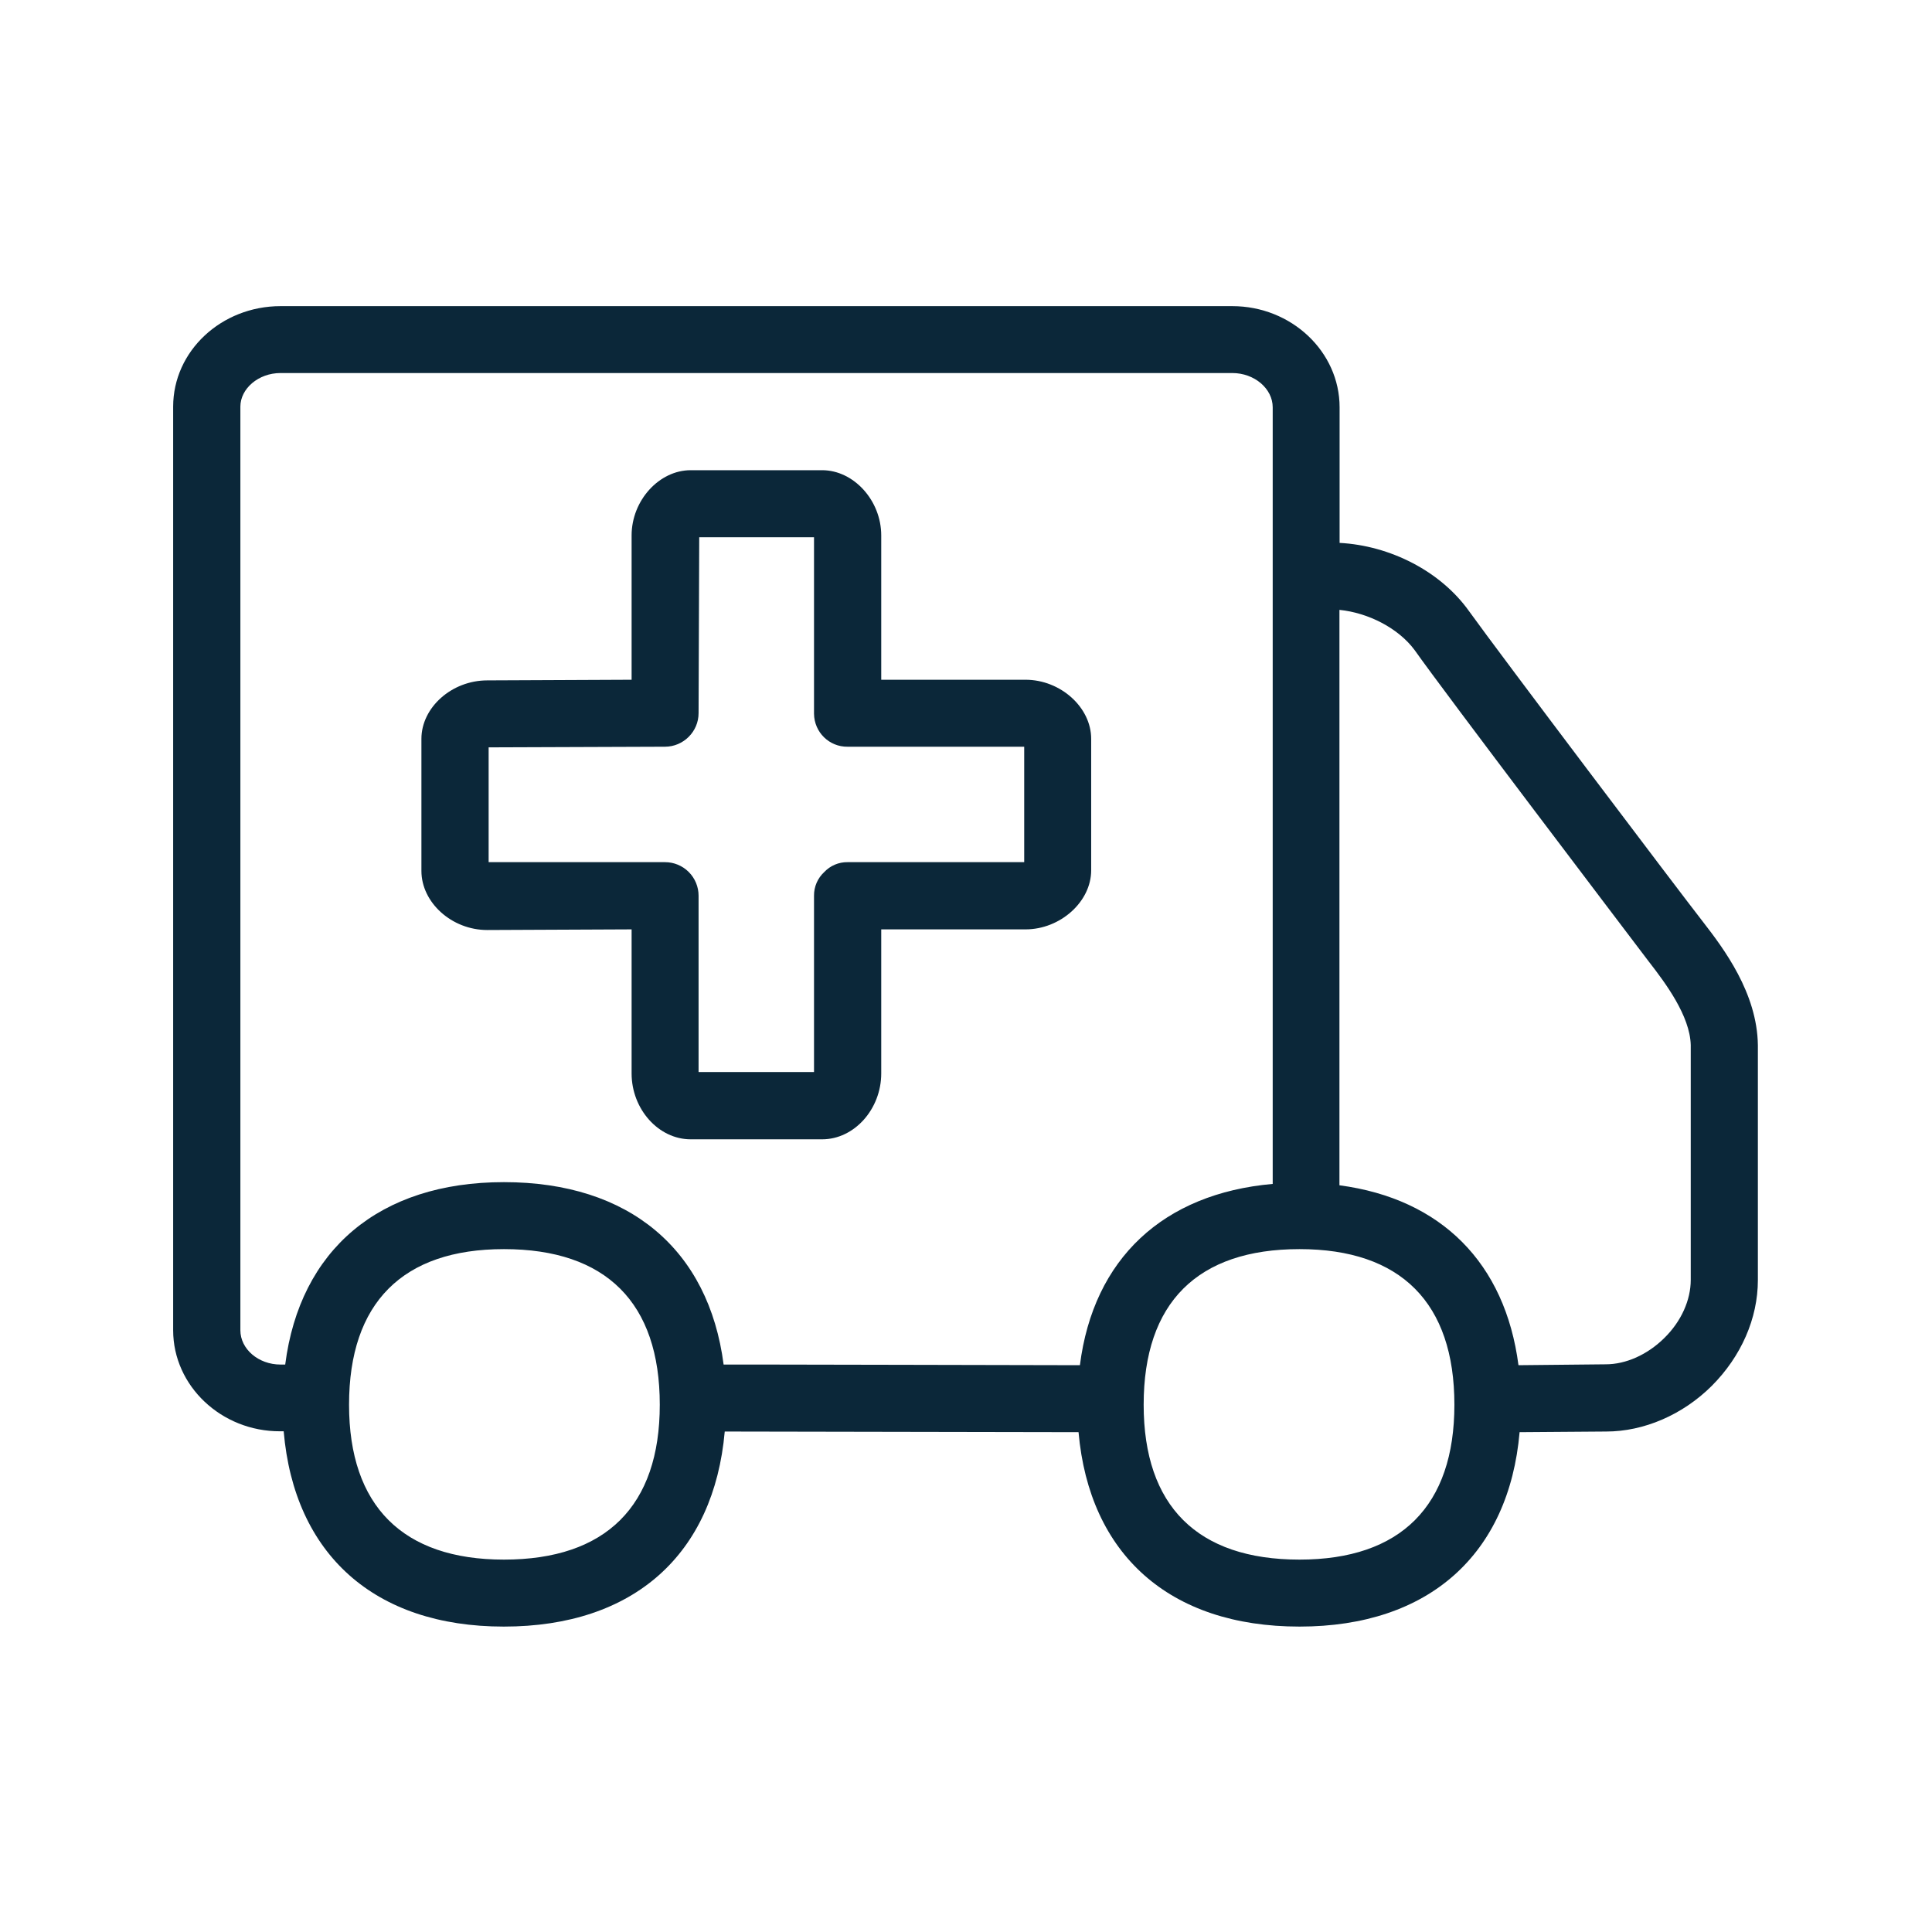
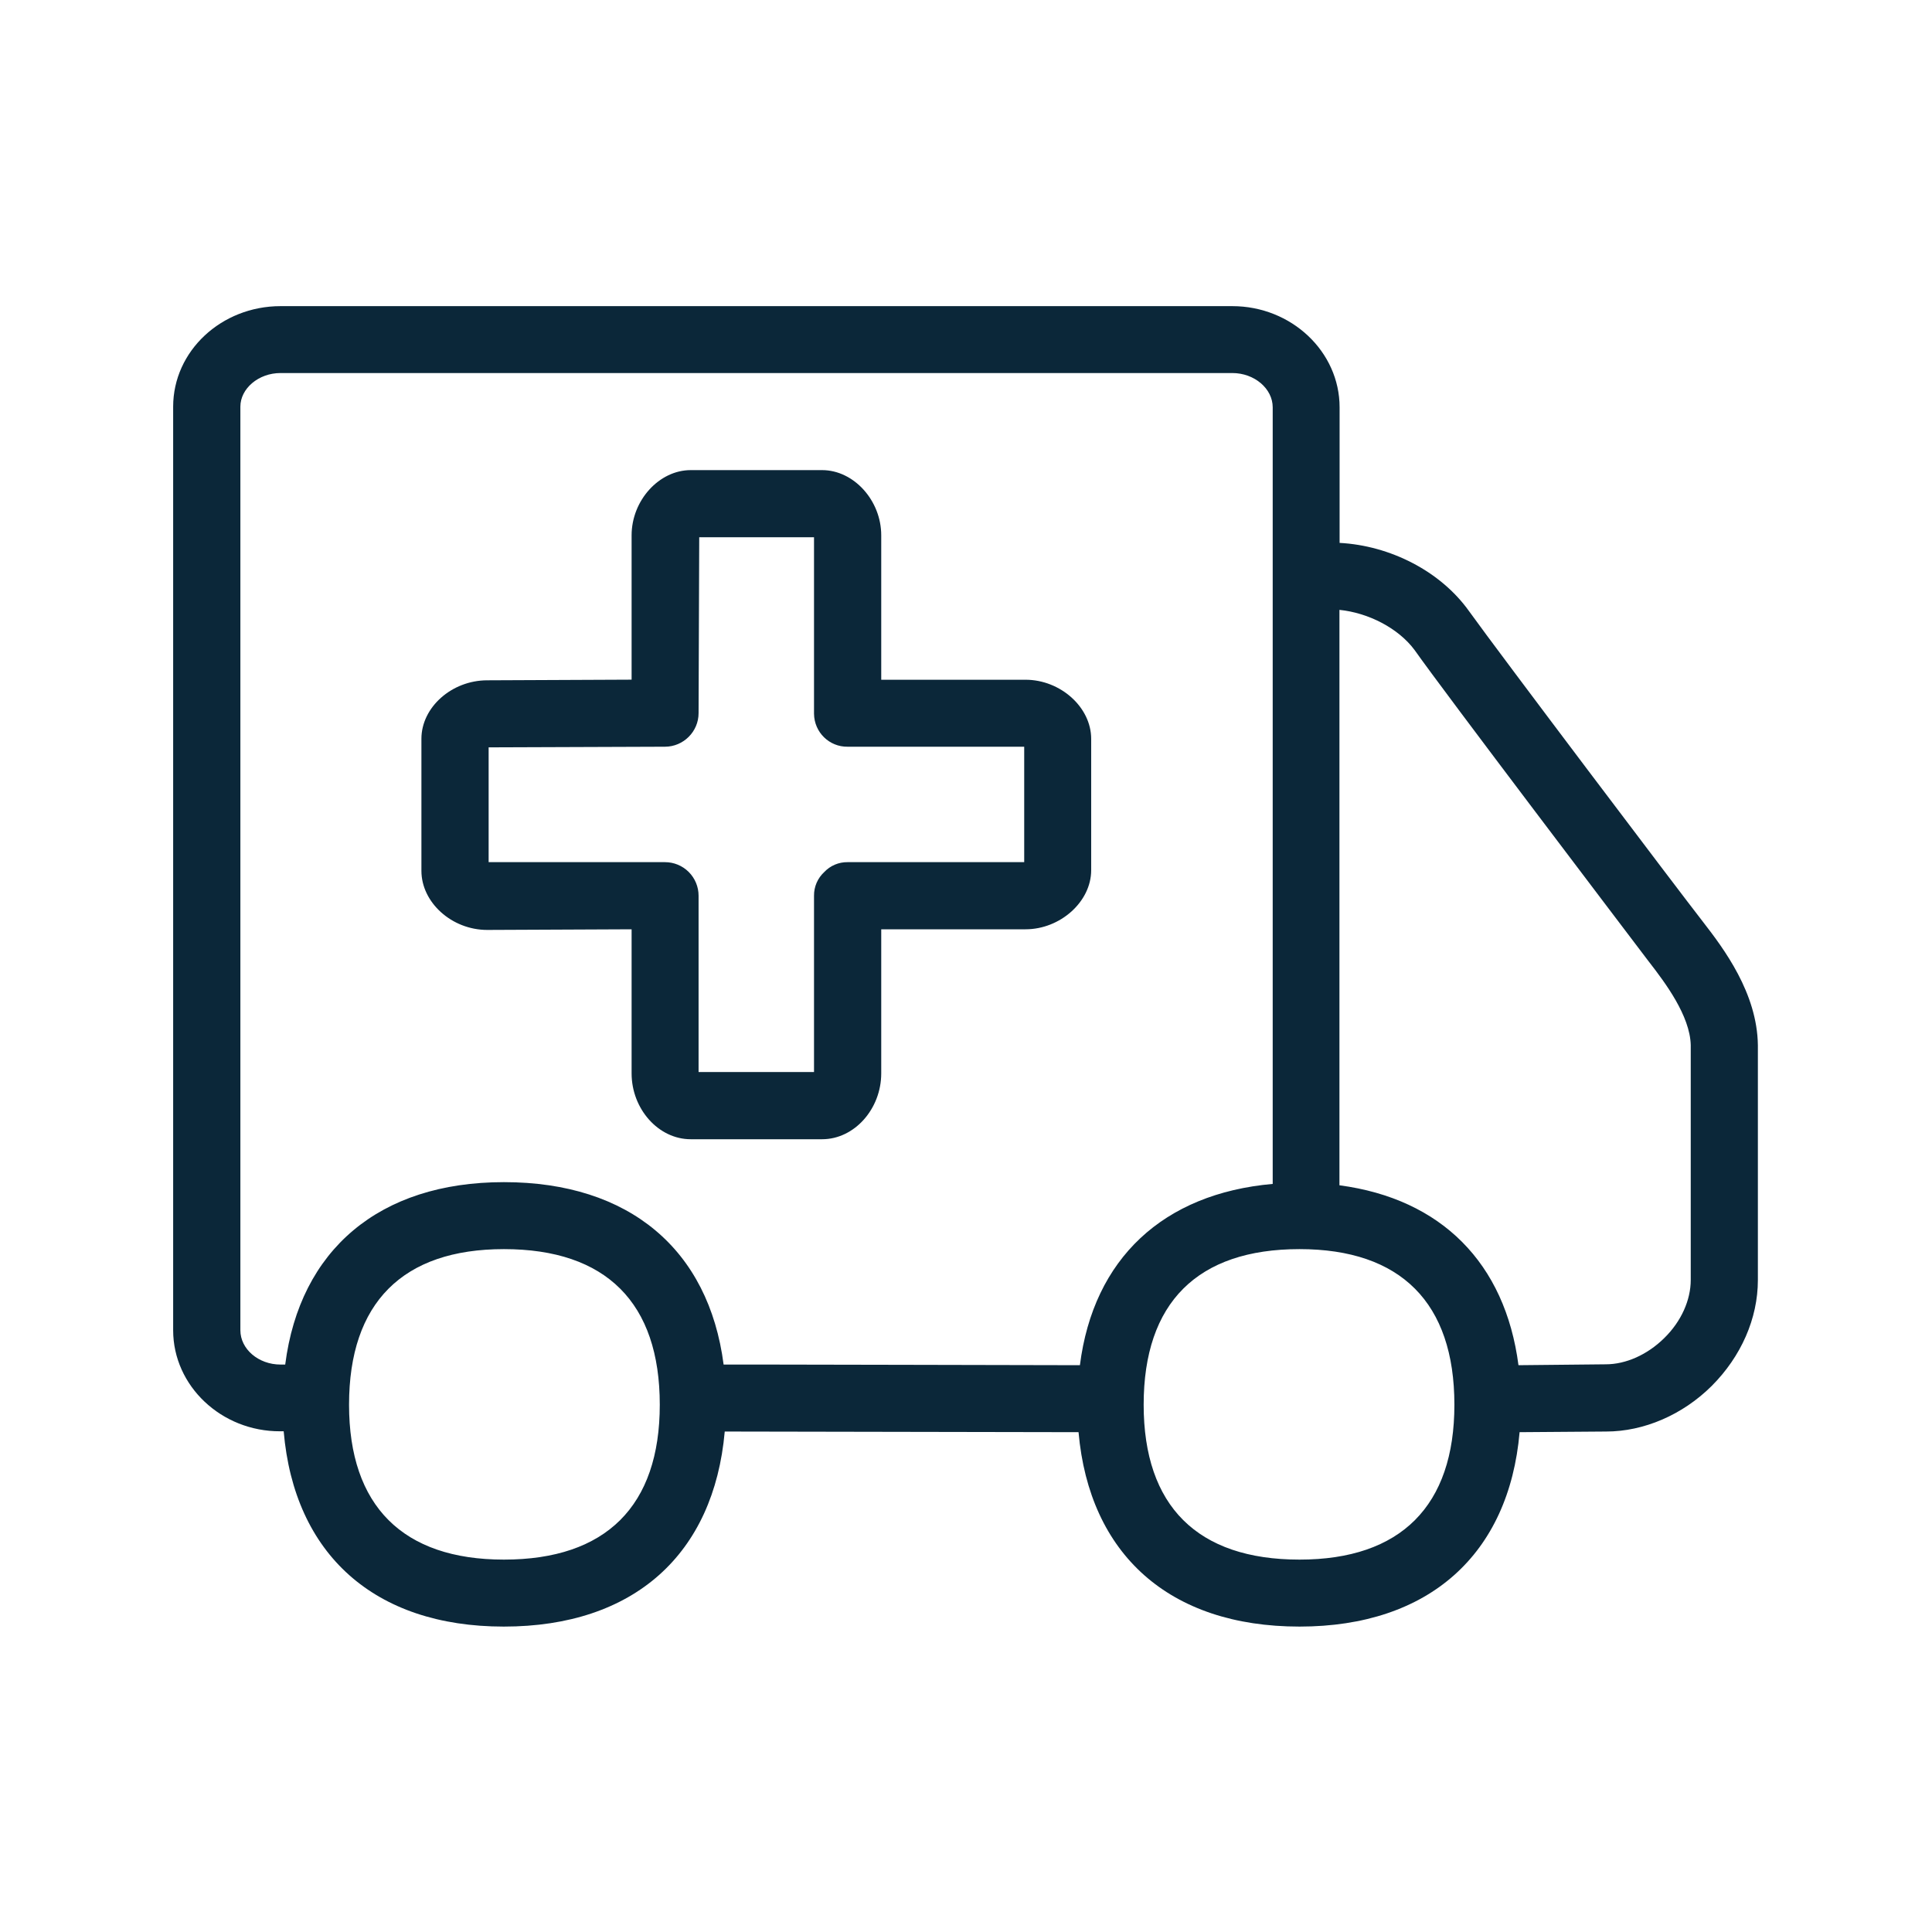
<svg xmlns="http://www.w3.org/2000/svg" width="24" height="24" fill="none">
-   <path fill="#0B2739" d="M21.837 12.985c-.008-.65-.425-1.202-.683-1.535-.291-.373-2.527-3.331-2.905-3.858-.355-.498-.983-.815-1.608-.848V5.06c0-.692-.599-1.257-1.333-1.257H3.485c-.734 0-1.334.557-1.334 1.249v11.473c0 .692.6 1.258 1.33 1.255h.043c.131 1.527 1.126 2.426 2.734 2.426 1.619 0 2.61-.9 2.745-2.423l4.395.008c.134 1.516 1.126 2.415 2.745 2.415 1.61 0 2.602-.9 2.734-2.415l1.075-.008c.468 0 .95-.207 1.311-.566.367-.367.574-.84.574-1.316v-2.916Zm-6.027 1.722c-1.359.12-2.227.927-2.395 2.252 0 0-4.426-.01-4.426-.008-.185-1.426-1.168-2.266-2.729-2.266-1.551 0-2.535.843-2.717 2.266h-.058c-.275 0-.499-.193-.499-.426V5.052c0-.224.224-.418.499-.418h11.823c.275 0 .502.194.502.426v9.647Zm5.193 1.193c0 .25-.118.516-.33.723-.21.207-.477.325-.726.325l-1.084.011c-.165-1.268-.958-2.067-2.224-2.235V7.576c.358.036.733.227.935.501.372.528 2.59 3.448 2.911 3.872l.008.01c.193.25.501.659.51 1.023V15.9Zm-4.86 3.474c-1.27 0-1.936-.667-1.936-1.924 0-1.267.667-1.933 1.936-1.933 1.258 0 1.924.666 1.924 1.933 0 1.257-.666 1.924-1.924 1.924Zm-9.883 0c-1.257 0-1.924-.667-1.924-1.924 0-1.267.667-1.933 1.924-1.933 1.27 0 1.936.666 1.936 1.933 0 1.257-.667 1.924-1.936 1.924Zm6.463-8.664h-2.194a.391.391 0 0 0-.29.123.394.394 0 0 0-.127.294v2.19H8.678v-2.19a.417.417 0 0 0-.418-.417H6.07V9.284l2.19-.008c.23 0 .418-.188.418-.417l.008-2.185h1.426v2.193c.003.23.19.412.417.409h2.194v1.434Zm.832-1.532c0-.392-.381-.734-.816-.734h-1.792V6.651c0-.434-.342-.81-.734-.81H8.58c-.392 0-.734.376-.734.81v1.793l-1.793.008c-.442 0-.818.337-.818.726v1.641c0 .392.376.734.818.734l1.793-.008v1.79c0 .442.333.818.734.818h1.633c.4 0 .734-.376.734-.818v-1.79h1.793c.43 0 .815-.342.815-.734V9.178Z" />
+   <path fill="#0B2739" d="M21.837 12.985c-.008-.65-.425-1.202-.683-1.535-.291-.373-2.527-3.331-2.905-3.858-.355-.498-.983-.815-1.608-.848V5.06c0-.692-.599-1.257-1.333-1.257H3.485c-.734 0-1.334.557-1.334 1.249v11.473c0 .692.6 1.258 1.33 1.255h.043c.131 1.527 1.126 2.426 2.734 2.426 1.619 0 2.61-.9 2.745-2.423l4.395.008c.134 1.516 1.126 2.415 2.745 2.415 1.61 0 2.602-.9 2.734-2.415l1.075-.008c.468 0 .95-.207 1.311-.566.367-.367.574-.84.574-1.316v-2.916Zm-6.027 1.722c-1.359.12-2.227.927-2.395 2.252 0 0-4.426-.01-4.426-.008-.185-1.426-1.168-2.266-2.729-2.266-1.551 0-2.535.843-2.717 2.266h-.058c-.275 0-.499-.193-.499-.426V5.052c0-.224.224-.418.499-.418h11.823c.275 0 .502.194.502.426v9.647Zm5.193 1.193c0 .25-.118.516-.33.723-.21.207-.477.325-.726.325l-1.084.011c-.165-1.268-.958-2.067-2.224-2.235V7.576c.358.036.733.227.935.501.372.528 2.59 3.448 2.911 3.872l.008.01c.193.25.501.659.51 1.023V15.9Zm-4.86 3.474c-1.27 0-1.936-.667-1.936-1.924 0-1.267.667-1.933 1.936-1.933 1.258 0 1.924.666 1.924 1.933 0 1.257-.666 1.924-1.924 1.924Zm-9.883 0c-1.257 0-1.924-.667-1.924-1.924 0-1.267.667-1.933 1.924-1.933 1.27 0 1.936.666 1.936 1.933 0 1.257-.667 1.924-1.936 1.924Zm6.463-8.664h-2.194a.391.391 0 0 0-.29.123.394.394 0 0 0-.127.294v2.19H8.678v-2.19a.417.417 0 0 0-.418-.417H6.07V9.284l2.19-.008c.23 0 .418-.188.418-.417l.008-2.185h1.426v2.193c.003.23.19.412.417.409h2.194v1.434Zm.832-1.532c0-.392-.381-.734-.816-.734h-1.792V6.65c0-.434-.342-.81-.734-.81H8.58c-.392 0-.734.376-.734.81v1.793l-1.793.008c-.442 0-.818.336-.818.726v1.641c0 .392.376.734.818.734l1.793-.008v1.79c0 .442.333.818.734.818h1.633c.4 0 .734-.376.734-.818v-1.79h1.793c.43 0 .815-.342.815-.734V9.178Z" />
</svg>
